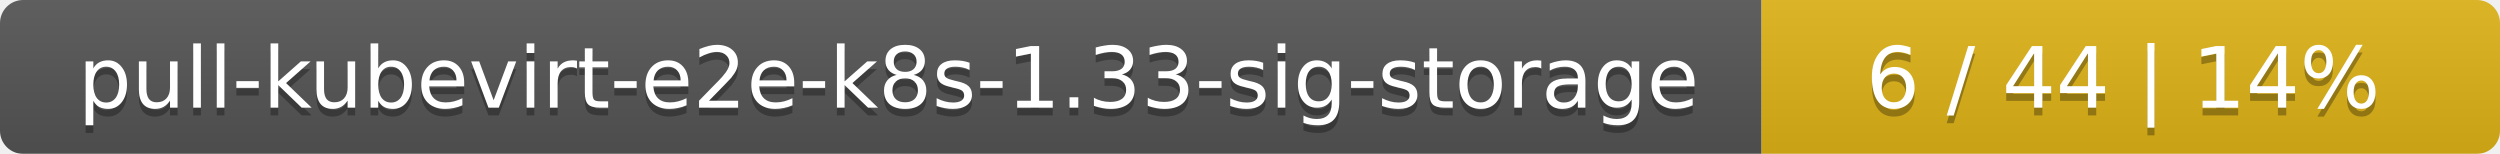
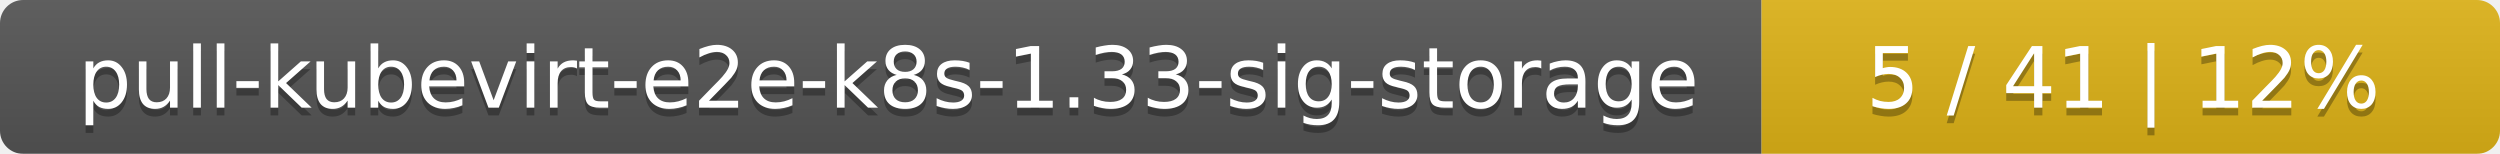
<svg xmlns="http://www.w3.org/2000/svg" width="325" height="20">
  <linearGradient id="smooth" x2="0" y2="100%">
    <stop offset="0" stop-color="#bbb" stop-opacity=".1" />
    <stop offset="1" stop-opacity=".1" />
  </linearGradient>
  <mask id="round">
    <rect width="325" height="20" rx="3" fill="#fff" />
  </mask>
  <g mask="url(#round)">
    <rect width="229" height="20" fill="#555" />
    <rect x="229" width="96" height="20" fill="#dfb317" />
    <rect width="325" height="20" fill="url(#smooth)" />
  </g>
  <g fill="#fff" text-anchor="middle" font-family="DejaVu Sans,Verdana,Geneva,sans-serif" font-size="11">
    <text x="115.5" y="15" fill="#010101" fill-opacity=".3">pull-kubevirt-e2e-k8s-1.33-sig-storage</text>
    <text x="115.5" y="14">pull-kubevirt-e2e-k8s-1.33-sig-storage</text>
-     <text x="276" y="15" fill="#010101" fill-opacity=".3">6 / 44    |    14%</text>
-     <text x="276" y="14">6 / 44    |    14%</text>
+     <text x="276" y="15" fill="#010101" fill-opacity=".3">5 / 41    |    12%</text>
+     <text x="276" y="14">5 / 41    |    12%</text>
  </g>
</svg>
